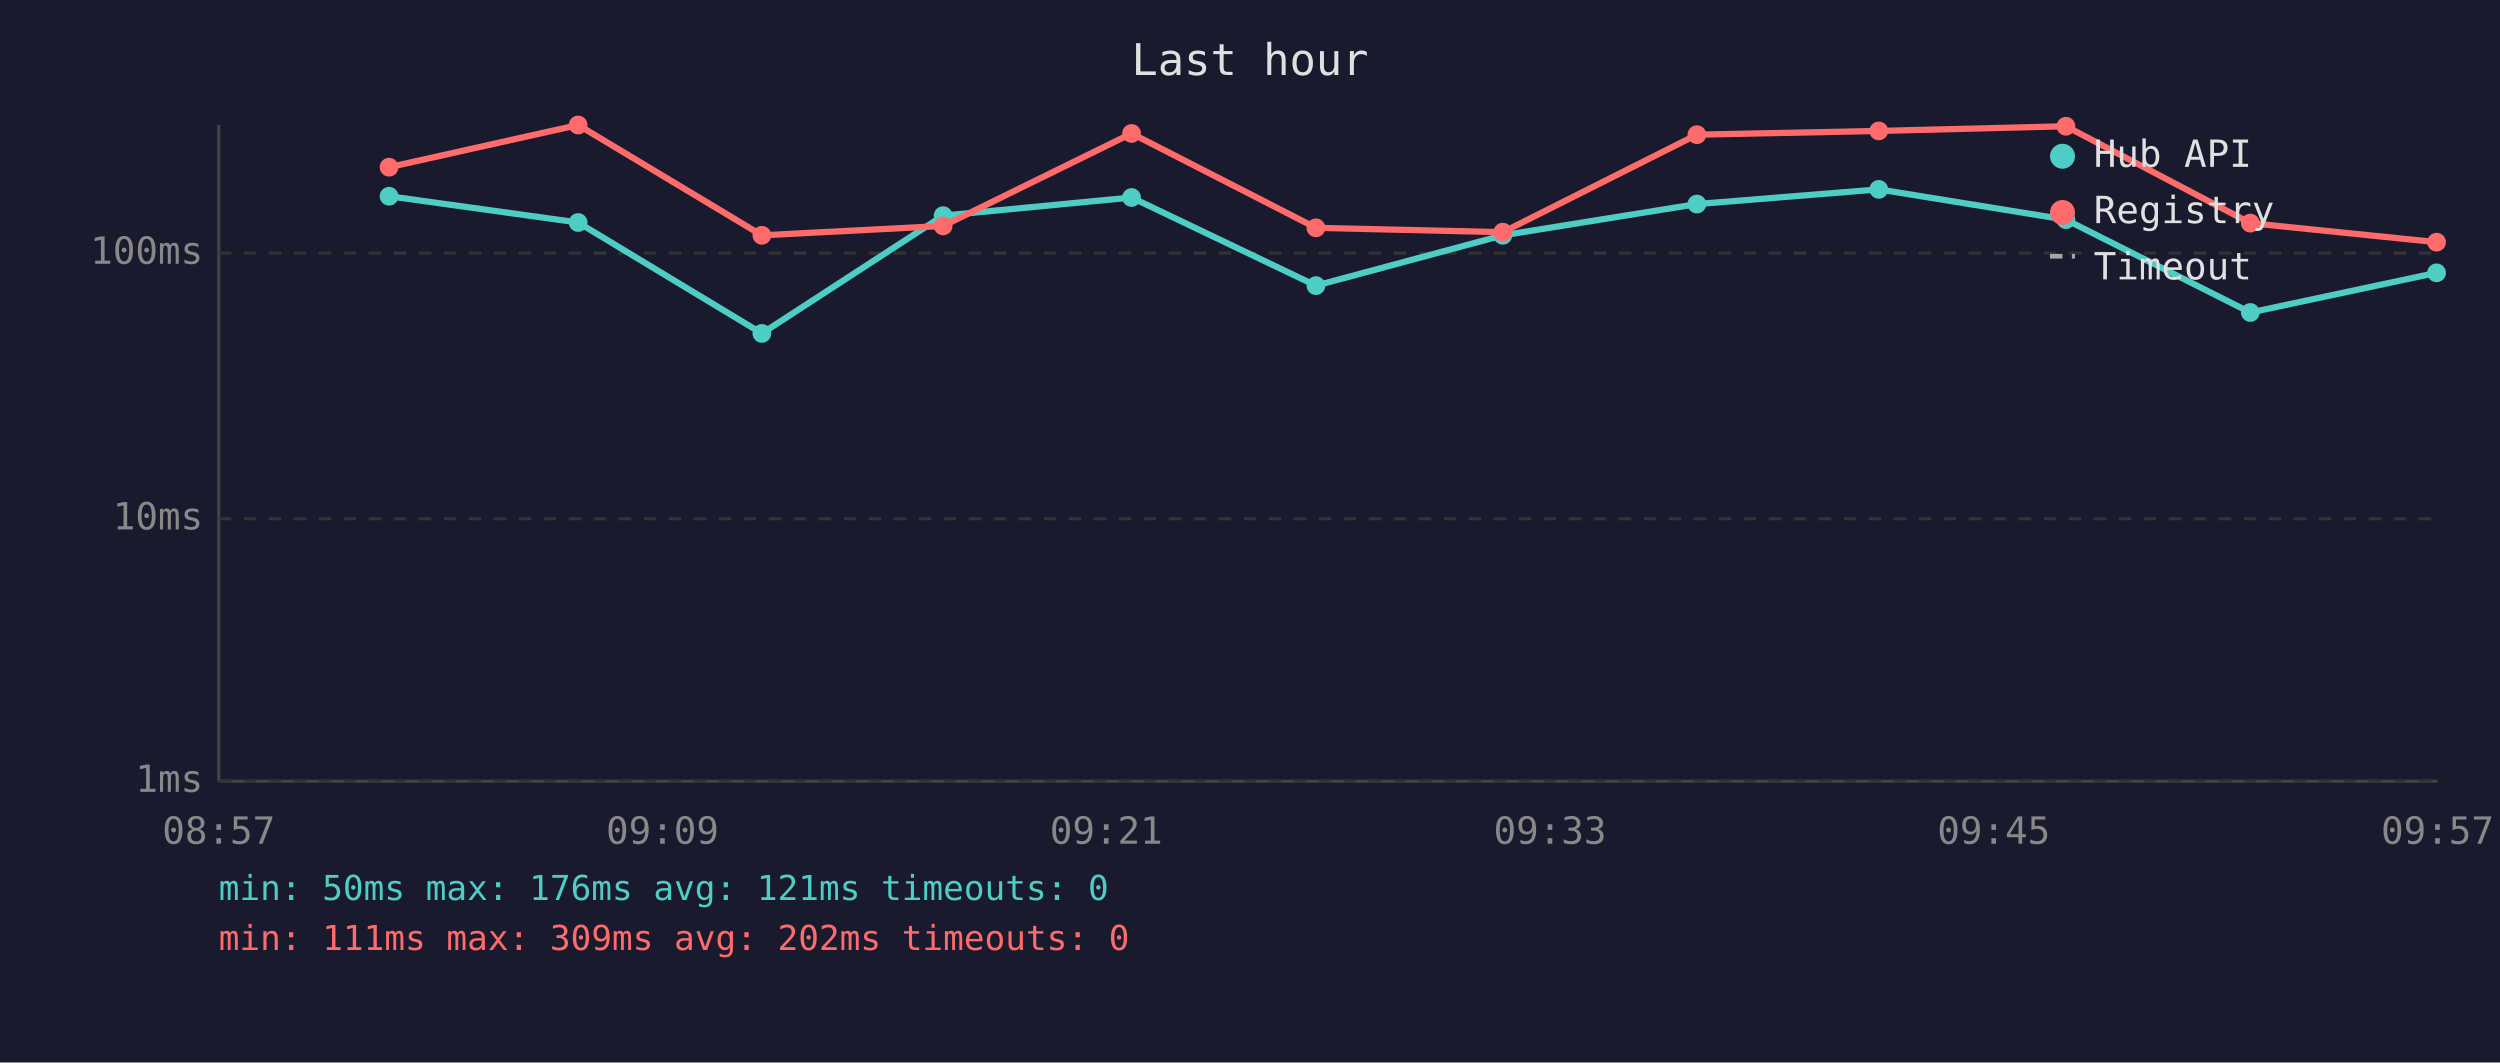
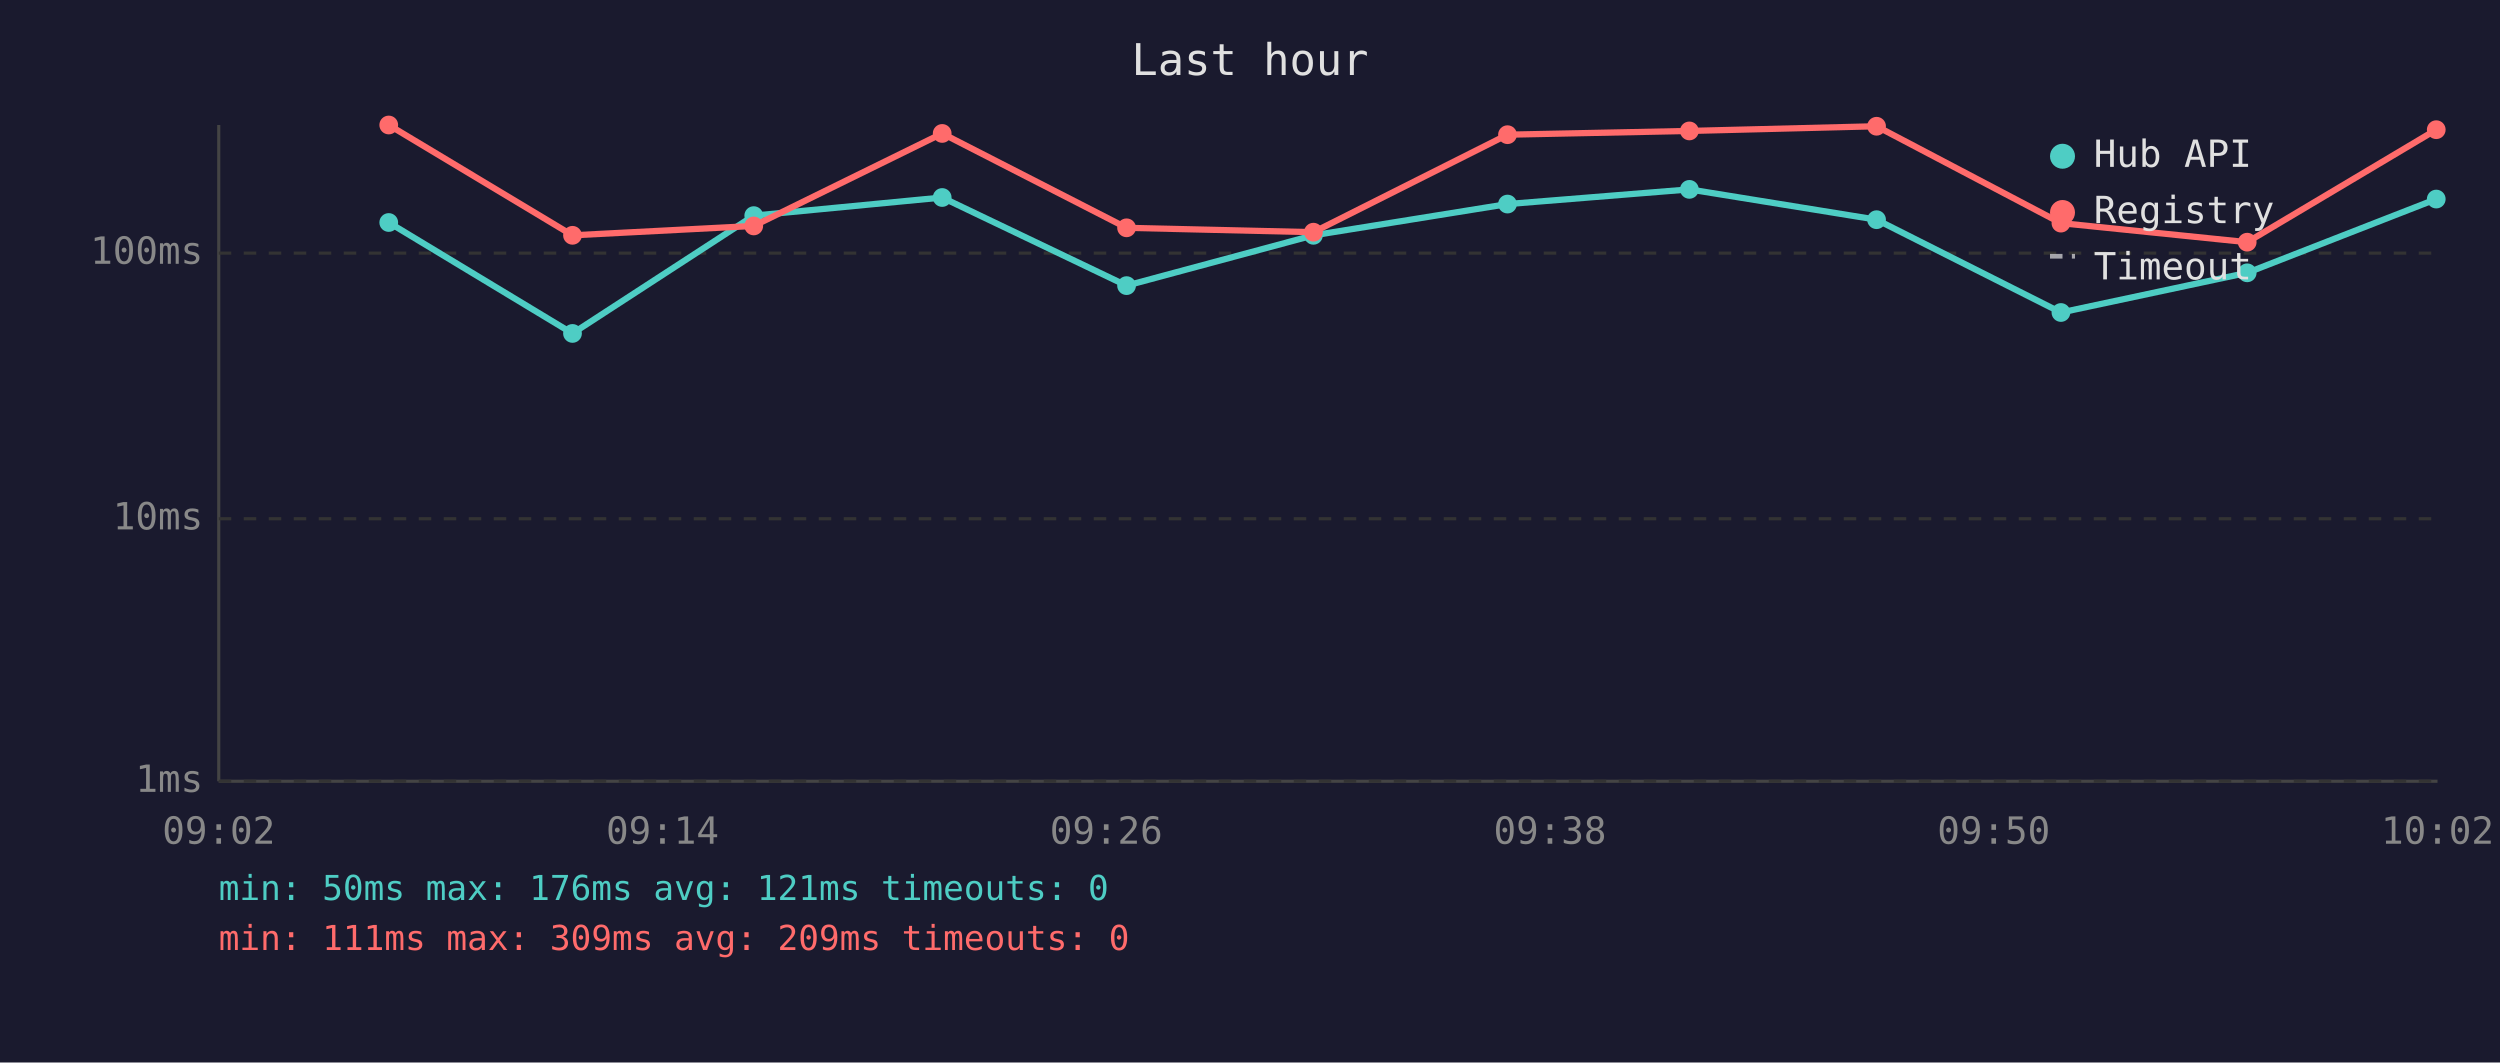
<svg xmlns="http://www.w3.org/2000/svg" viewBox="0 0 800 340" font-family="monospace" font-size="12">
  <rect width="800" height="340" fill="#1a1a2e" />
  <text x="400" y="24" fill="#e0e0e0" font-size="14" text-anchor="middle">Last hour</text>
  <line x1="70" y1="40" x2="70" y2="250" stroke="#444" stroke-width="1" />
  <line x1="70" y1="250" x2="780" y2="250" stroke="#444" stroke-width="1" />
  <line x1="70" y1="250" x2="780" y2="250" stroke="#333" stroke-width="1" stroke-dasharray="4" />
  <text x="65" y="250" fill="#888" text-anchor="end" dominant-baseline="middle">1ms</text>
  <line x1="70" y1="166" x2="780" y2="166" stroke="#333" stroke-width="1" stroke-dasharray="4" />
  <text x="65" y="166" fill="#888" text-anchor="end" dominant-baseline="middle">10ms</text>
  <line x1="70" y1="81" x2="780" y2="81" stroke="#333" stroke-width="1" stroke-dasharray="4" />
  <text x="65" y="81" fill="#888" text-anchor="end" dominant-baseline="middle">100ms</text>
-   <text x="70" y="270" fill="#888" text-anchor="middle">08:57</text>
-   <text x="212" y="270" fill="#888" text-anchor="middle">09:09</text>
-   <text x="354" y="270" fill="#888" text-anchor="middle">09:21</text>
-   <text x="496" y="270" fill="#888" text-anchor="middle">09:33</text>
-   <text x="638" y="270" fill="#888" text-anchor="middle">09:45</text>
-   <text x="780" y="270" fill="#888" text-anchor="middle">09:57</text>
-   <polyline points="124.5,62.8 185.0,71.2 243.8,106.7 301.8,69.0 362.1,63.2 421.1,91.4 480.9,75.3 543.0,65.3 601.2,60.6 661.1,70.3 720.1,100.0 779.7,87.3" fill="none" stroke="#4ecdc4" stroke-width="2" opacity="1" />
-   <circle cx="124.5" cy="62.8" r="3" fill="#4ecdc4" />
-   <circle cx="185.0" cy="71.2" r="3" fill="#4ecdc4" />
-   <circle cx="243.8" cy="106.7" r="3" fill="#4ecdc4" />
-   <circle cx="301.8" cy="69.0" r="3" fill="#4ecdc4" />
-   <circle cx="362.1" cy="63.2" r="3" fill="#4ecdc4" />
-   <circle cx="421.1" cy="91.4" r="3" fill="#4ecdc4" />
-   <circle cx="480.9" cy="75.3" r="3" fill="#4ecdc4" />
-   <circle cx="543.0" cy="65.3" r="3" fill="#4ecdc4" />
-   <circle cx="601.2" cy="60.6" r="3" fill="#4ecdc4" />
-   <circle cx="661.1" cy="70.3" r="3" fill="#4ecdc4" />
-   <circle cx="720.1" cy="100.0" r="3" fill="#4ecdc4" />
-   <circle cx="779.7" cy="87.3" r="3" fill="#4ecdc4" />
-   <polyline points="124.5,53.5 185.0,40.0 243.8,75.3 301.8,72.3 362.1,42.7 421.1,72.9 480.9,74.3 543.0,43.1 601.2,41.9 661.1,40.4 720.1,71.4 779.7,77.5" fill="none" stroke="#ff6b6b" stroke-width="2" opacity="1" />
-   <circle cx="124.5" cy="53.5" r="3" fill="#ff6b6b" />
-   <circle cx="185.0" cy="40.0" r="3" fill="#ff6b6b" />
-   <circle cx="243.8" cy="75.3" r="3" fill="#ff6b6b" />
-   <circle cx="301.8" cy="72.3" r="3" fill="#ff6b6b" />
-   <circle cx="362.1" cy="42.7" r="3" fill="#ff6b6b" />
-   <circle cx="421.1" cy="72.9" r="3" fill="#ff6b6b" />
-   <circle cx="480.9" cy="74.3" r="3" fill="#ff6b6b" />
-   <circle cx="543.0" cy="43.1" r="3" fill="#ff6b6b" />
-   <circle cx="601.2" cy="41.9" r="3" fill="#ff6b6b" />
-   <circle cx="661.1" cy="40.4" r="3" fill="#ff6b6b" />
-   <circle cx="720.1" cy="71.4" r="3" fill="#ff6b6b" />
-   <circle cx="779.7" cy="77.5" r="3" fill="#ff6b6b" />
+   <text x="70" y="270" fill="#888" text-anchor="middle">09:02</text>
+   <text x="212" y="270" fill="#888" text-anchor="middle">09:14</text>
+   <text x="354" y="270" fill="#888" text-anchor="middle">09:26</text>
+   <text x="496" y="270" fill="#888" text-anchor="middle">09:38</text>
+   <text x="638" y="270" fill="#888" text-anchor="middle">09:50</text>
+   <text x="780" y="270" fill="#888" text-anchor="middle">10:02</text>
+   <polyline points="124.4,71.2 183.2,106.7 241.2,69.0 301.5,63.2 360.5,91.4 420.3,75.3 482.4,65.3 540.6,60.6 600.5,70.3 659.5,100.0 719.1,87.3 779.6,63.7" fill="none" stroke="#4ecdc4" stroke-width="2" opacity="1" />
+   <circle cx="124.4" cy="71.2" r="3" fill="#4ecdc4" />
+   <circle cx="183.2" cy="106.7" r="3" fill="#4ecdc4" />
+   <circle cx="241.2" cy="69.0" r="3" fill="#4ecdc4" />
+   <circle cx="301.5" cy="63.2" r="3" fill="#4ecdc4" />
+   <circle cx="360.5" cy="91.4" r="3" fill="#4ecdc4" />
+   <circle cx="420.3" cy="75.3" r="3" fill="#4ecdc4" />
+   <circle cx="482.4" cy="65.3" r="3" fill="#4ecdc4" />
+   <circle cx="540.6" cy="60.6" r="3" fill="#4ecdc4" />
+   <circle cx="600.5" cy="70.3" r="3" fill="#4ecdc4" />
+   <circle cx="659.5" cy="100.0" r="3" fill="#4ecdc4" />
+   <circle cx="719.1" cy="87.3" r="3" fill="#4ecdc4" />
+   <circle cx="779.6" cy="63.7" r="3" fill="#4ecdc4" />
+   <polyline points="124.4,40.0 183.2,75.3 241.2,72.3 301.5,42.7 360.5,72.9 420.3,74.3 482.4,43.1 540.6,41.9 600.5,40.4 659.5,71.4 719.1,77.5 779.6,41.5" fill="none" stroke="#ff6b6b" stroke-width="2" opacity="1" />
+   <circle cx="124.4" cy="40.0" r="3" fill="#ff6b6b" />
+   <circle cx="183.2" cy="75.3" r="3" fill="#ff6b6b" />
+   <circle cx="241.2" cy="72.3" r="3" fill="#ff6b6b" />
+   <circle cx="301.5" cy="42.7" r="3" fill="#ff6b6b" />
+   <circle cx="360.5" cy="72.9" r="3" fill="#ff6b6b" />
+   <circle cx="420.3" cy="74.3" r="3" fill="#ff6b6b" />
+   <circle cx="482.4" cy="43.1" r="3" fill="#ff6b6b" />
+   <circle cx="540.6" cy="41.9" r="3" fill="#ff6b6b" />
+   <circle cx="600.5" cy="40.4" r="3" fill="#ff6b6b" />
+   <circle cx="659.5" cy="71.4" r="3" fill="#ff6b6b" />
+   <circle cx="719.1" cy="77.5" r="3" fill="#ff6b6b" />
+   <circle cx="779.6" cy="41.5" r="3" fill="#ff6b6b" />
  <circle cx="660" cy="50" r="4" fill="#4ecdc4" />
  <text x="670" y="50" fill="#e0e0e0" dominant-baseline="middle">Hub API</text>
  <circle cx="660" cy="68" r="4" fill="#ff6b6b" />
  <text x="670" y="68" fill="#e0e0e0" dominant-baseline="middle">Registry</text>
  <line x1="656" y1="82" x2="664" y2="82" stroke="#e0e0e0" stroke-width="1.5" stroke-dasharray="4,3" opacity="0.7" />
  <text x="670" y="86" fill="#e0e0e0" dominant-baseline="middle">Timeout</text>
  <text x="70" y="288" fill="#4ecdc4" font-size="11">min: 50ms  max: 176ms  avg: 121ms  timeouts: 0</text>
-   <text x="70" y="304" fill="#ff6b6b" font-size="11">min: 111ms  max: 309ms  avg: 202ms  timeouts: 0</text>
+   <text x="70" y="304" fill="#ff6b6b" font-size="11">min: 111ms  max: 309ms  avg: 209ms  timeouts: 0</text>
</svg>
